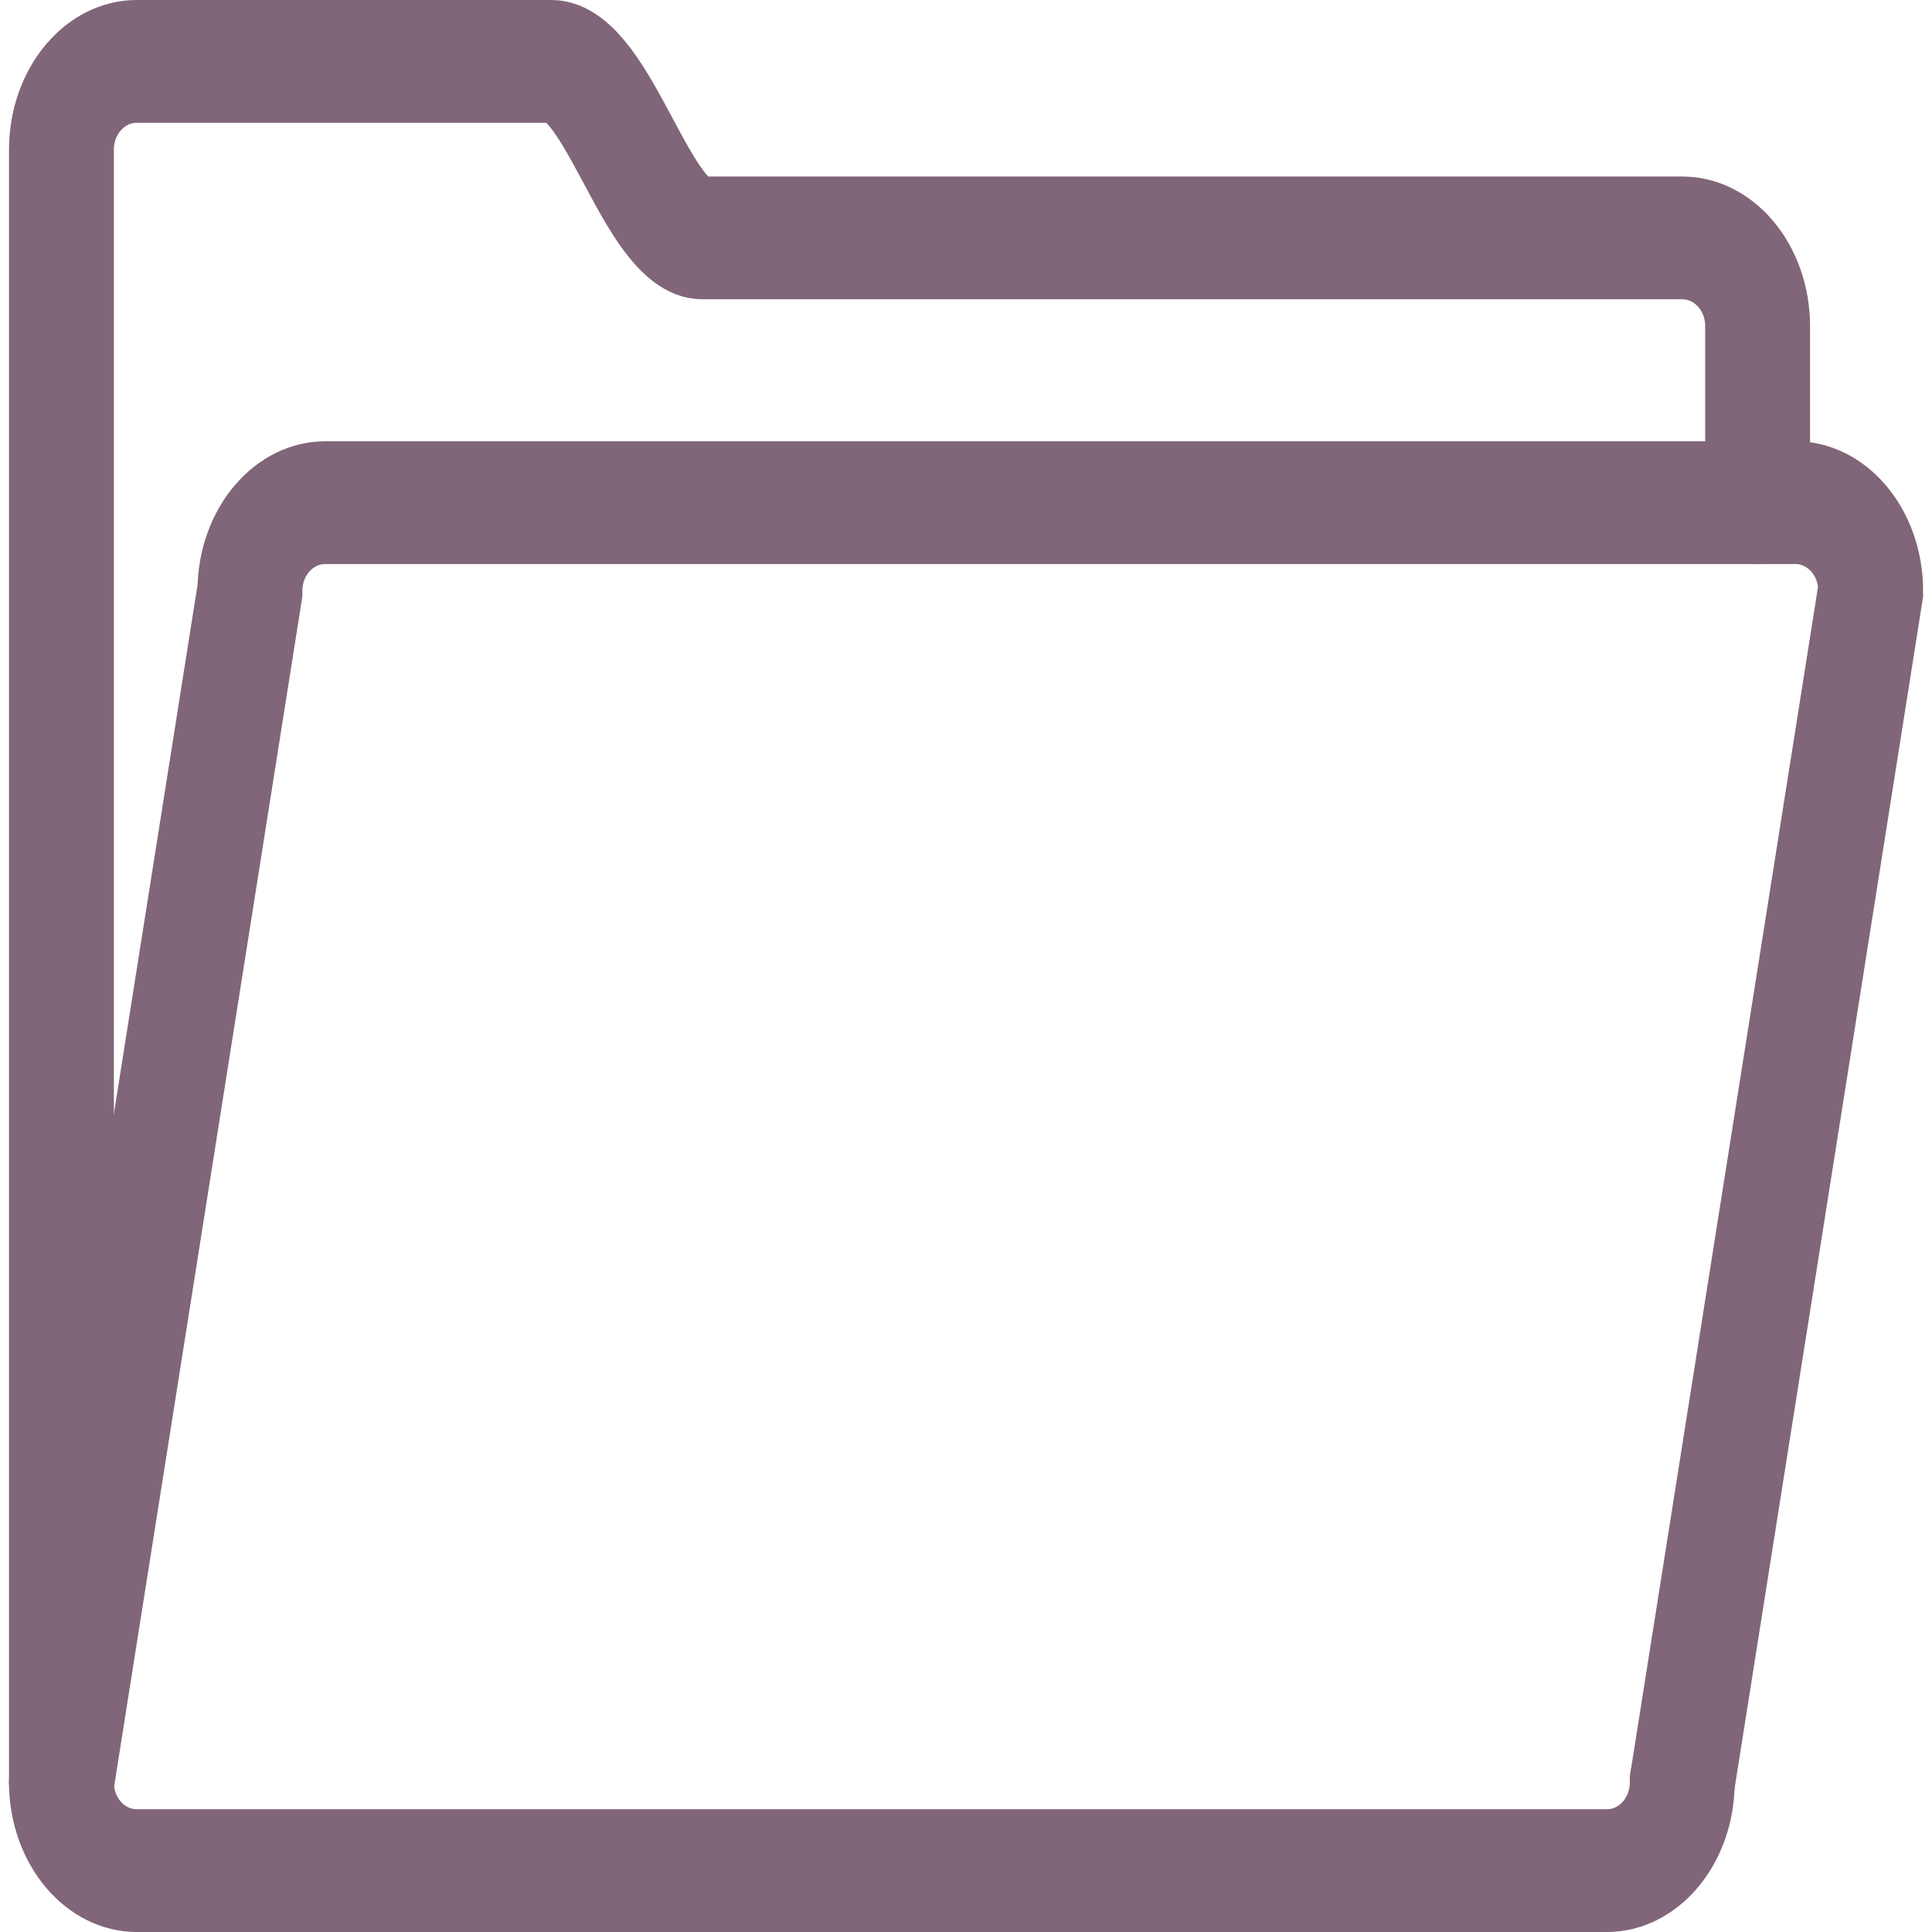
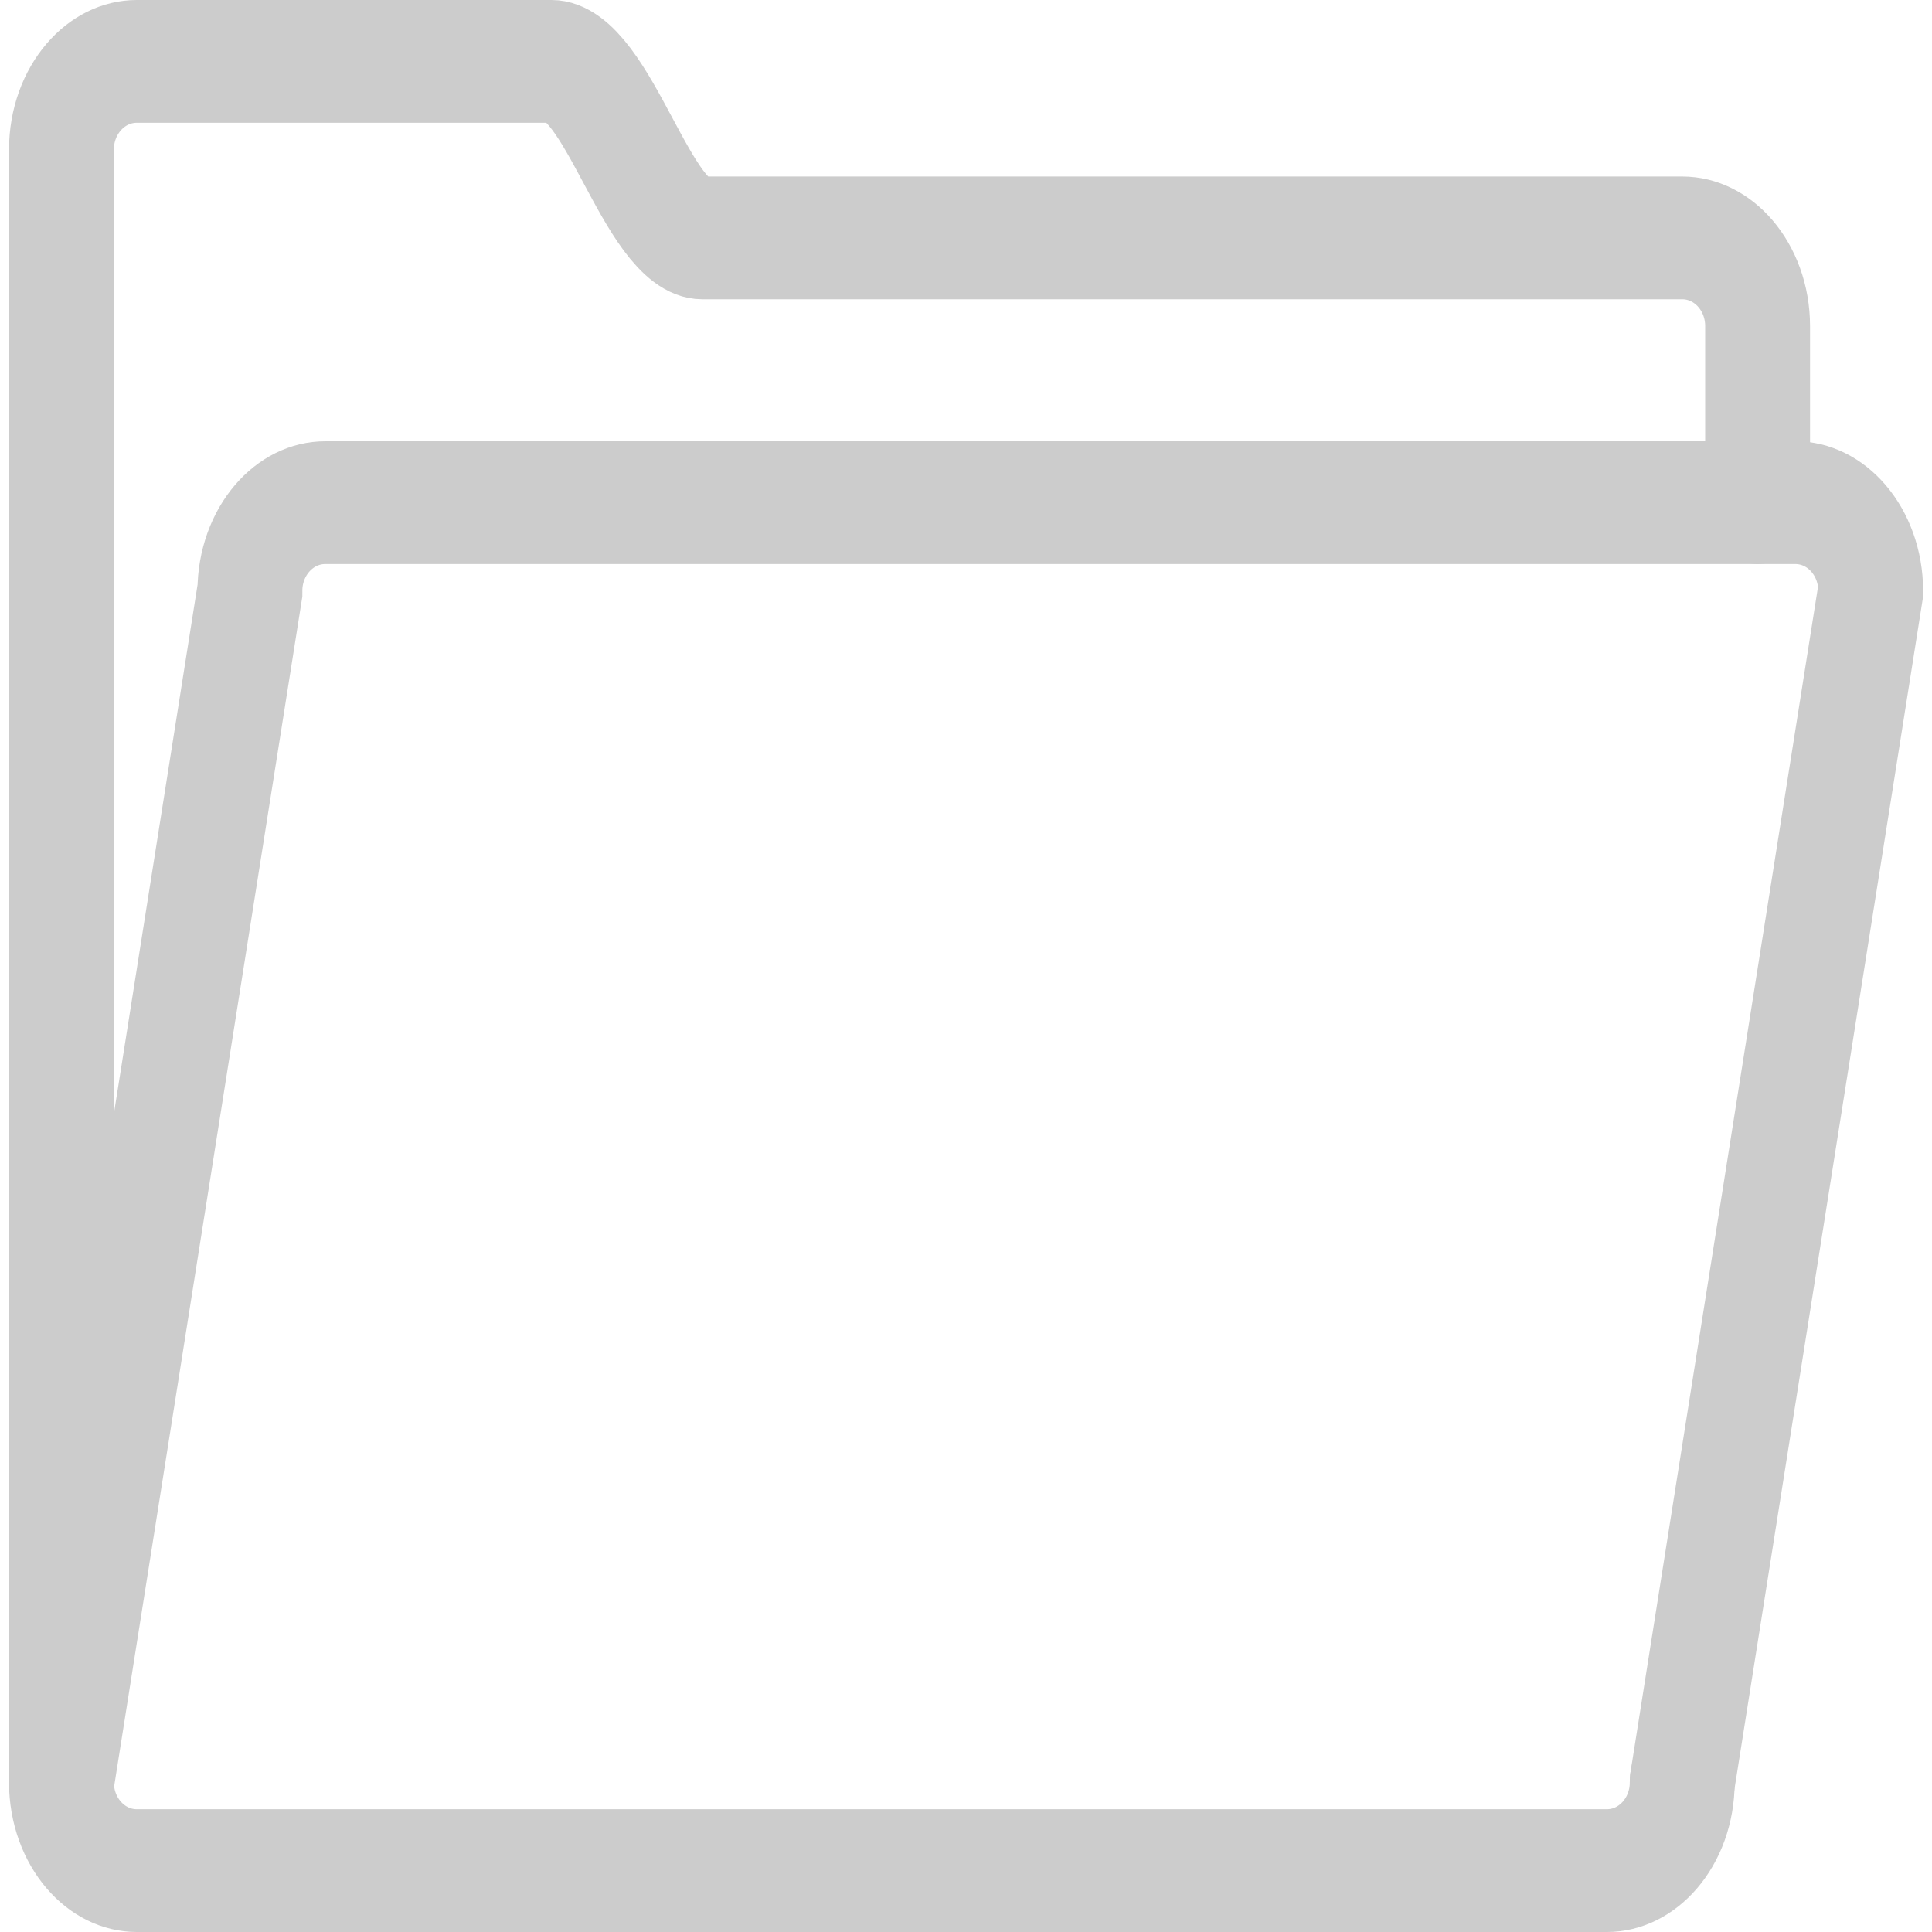
<svg xmlns="http://www.w3.org/2000/svg" enable-background="new 0 0 50 50" height="50px" id="Layer_1" version="1.1" viewBox="0 0 50 50" width="50px" xml:space="preserve">
  <defs id="defs11" />
-   <g id="g818" transform="matrix(0.9754786,0,0,1.142029,0.6148493,-4.121734)" style="fill:none;stroke:#806678;stroke-width:2.782;stroke-miterlimit:4;stroke-dasharray:none;stroke-opacity:1">
-     <path style="fill:none;fill-opacity:1;stroke:#806678;stroke-width:2.782;stroke-linecap:round;stroke-miterlimit:4;stroke-dasharray:none;stroke-opacity:1" id="path4" stroke-miterlimit="10" d="M 46,15 V 11 C 46,9.896 45.104,9 44,9 44,9 19.352,9 18,9 16.531,9 15.516,5 14,5 H 3 C 1.896,5 1,5.896 1,7 v 4 29 4 c 0,1.104 0.896,2 2,2 h 39 c 1.104,0 2,-0.896 2,-2" />
-     <path style="fill:none;fill-opacity:1;stroke:#806678;stroke-width:2.782;stroke-linecap:round;stroke-miterlimit:4;stroke-dasharray:none;stroke-opacity:1" id="path6" stroke-miterlimit="10" d="M 1,44 6,17 c 0,-1.104 0.896,-2 2,-2 h 39 c 1.104,0 2,0.896 2,2 l -5,27" />
+   <g id="g818" transform="matrix(0.9754786,0,0,1.142029,0.6148493,-4.121734)" style="fill:none;stroke:#cccccc;stroke-width:2.782;stroke-miterlimit:4;stroke-dasharray:none;stroke-opacity:1">
+     <path style="fill:none;fill-opacity:1;stroke:#cccccc;stroke-width:2.782;stroke-linecap:round;stroke-miterlimit:4;stroke-dasharray:none;stroke-opacity:1" id="path4" stroke-miterlimit="10" d="M 46,15 V 11 C 46,9.896 45.104,9 44,9 44,9 19.352,9 18,9 16.531,9 15.516,5 14,5 H 3 C 1.896,5 1,5.896 1,7 v 4 29 4 c 0,1.104 0.896,2 2,2 h 39 c 1.104,0 2,-0.896 2,-2" />
+     <path style="fill:none;fill-opacity:1;stroke:#cccccc;stroke-width:2.782;stroke-linecap:round;stroke-miterlimit:4;stroke-dasharray:none;stroke-opacity:1" id="path6" stroke-miterlimit="10" d="M 1,44 6,17 c 0,-1.104 0.896,-2 2,-2 h 39 c 1.104,0 2,0.896 2,2 l -5,27" />
  </g>
</svg>
